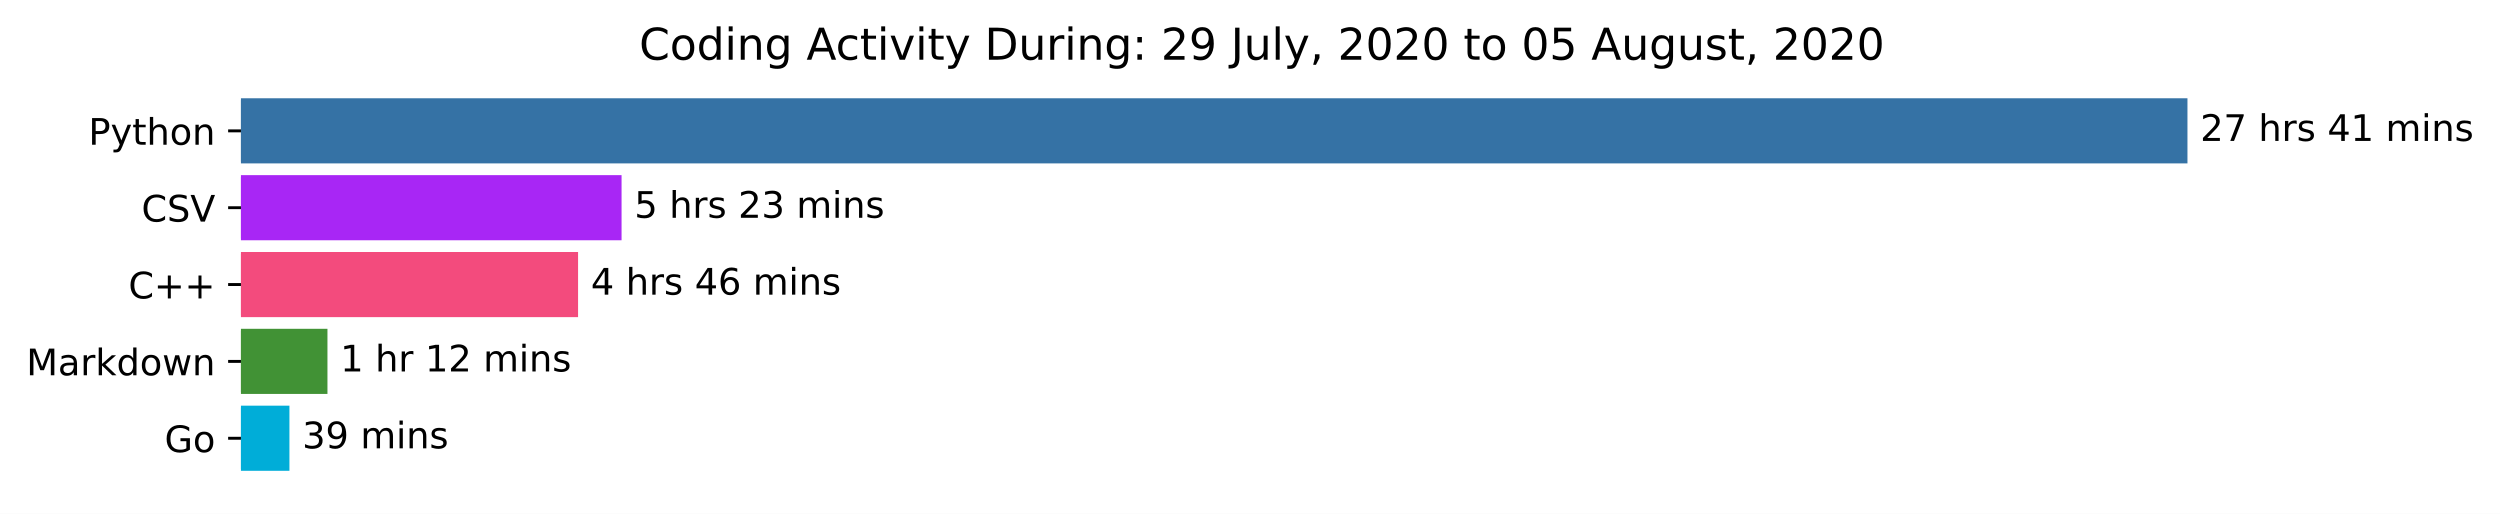
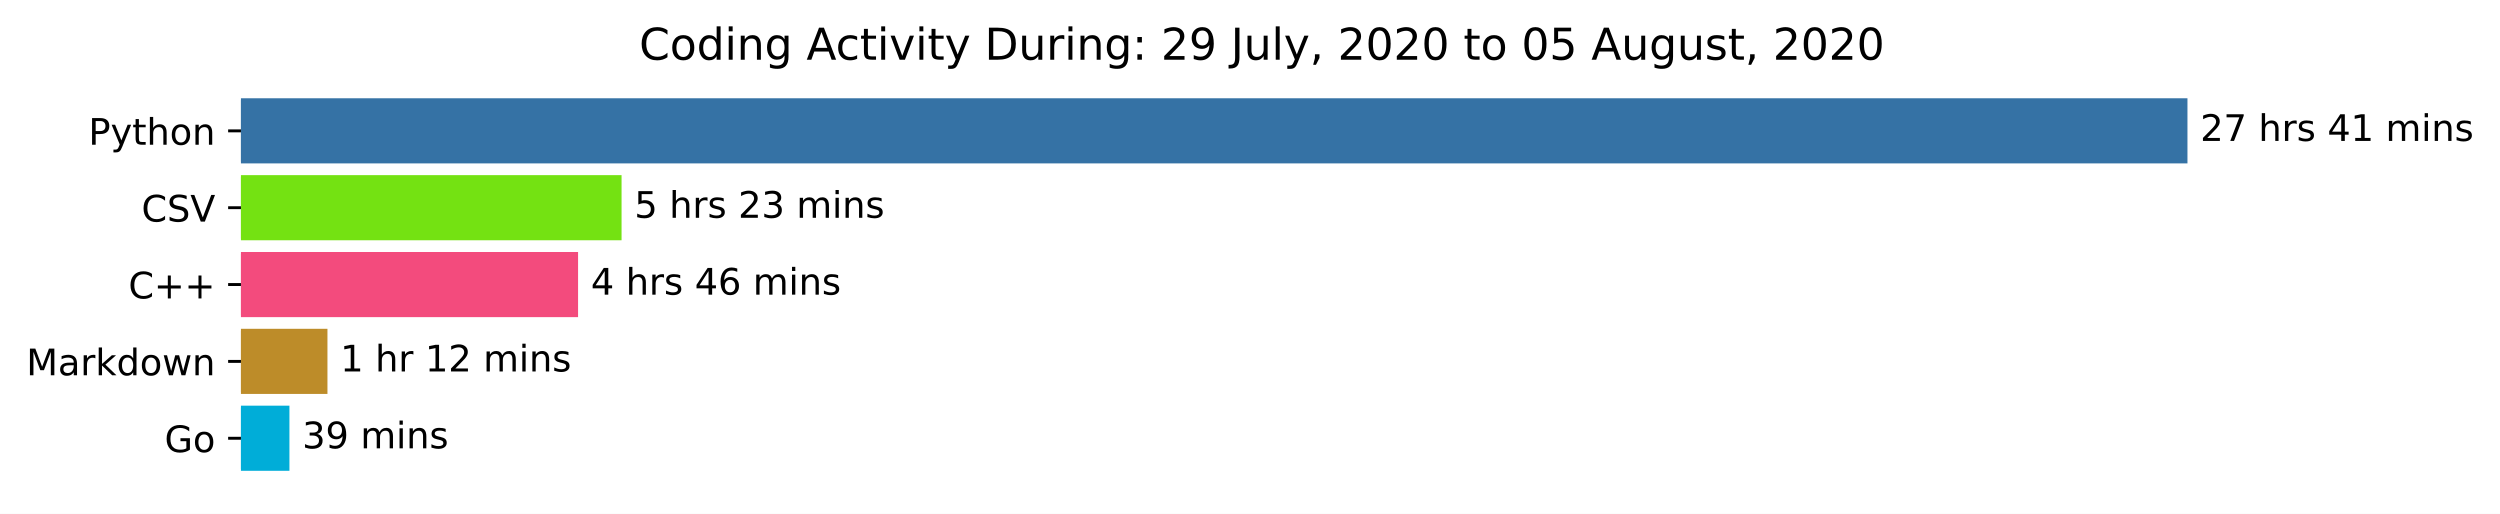
<svg xmlns="http://www.w3.org/2000/svg" xmlns:xlink="http://www.w3.org/1999/xlink" height="140.398pt" version="1.1" viewBox="0 0 683.177 140.398" width="683.177pt">
  <defs>
    <style type="text/css">*{stroke-linecap:butt;stroke-linejoin:round;}</style>
  </defs>
  <g id="figure_1">
    <g id="patch_1">
      <path d="M 0 140.398  L 683.177 140.398  L 683.177 0  L 0 0  z " style="fill:#ffffff;" />
    </g>
    <g id="axes_1">
      <g id="patch_2">
-         <path clip-path="url(#p2729bfadd4)" d="M 65.841 27.358  L 597.269 27.358  L 597.269 44.158  L 65.841 44.158  z " style="fill:#3572a5;stroke:#3572a5;stroke-linejoin:miter;" />
+         <path clip-path="url(#p42e4e5c0f0)" d="M 65.841 27.358  L 597.269 27.358  L 597.269 44.158  L 65.841 44.158  z " style="fill:#3572a5;stroke:#3572a5;stroke-linejoin:miter;" />
      </g>
      <g id="patch_3">
-         <path clip-path="url(#p2729bfadd4)" d="M 65.841 48.358  L 169.355 48.358  L 169.355 65.158  L 65.841 65.158  z " style="fill:#a826f5;stroke:#a826f5;stroke-linejoin:miter;" />
+         <path clip-path="url(#p42e4e5c0f0)" d="M 65.841 48.358  L 169.355 48.358  L 169.355 65.158  L 65.841 65.158  z " style="fill:#74e212;stroke:#74e212;stroke-linejoin:miter;" />
      </g>
      <g id="patch_4">
-         <path clip-path="url(#p2729bfadd4)" d="M 65.841 69.358  L 157.469 69.358  L 157.469 86.158  L 65.841 86.158  z " style="fill:#f34b7d;stroke:#f34b7d;stroke-linejoin:miter;" />
+         <path clip-path="url(#p42e4e5c0f0)" d="M 65.841 69.358  L 157.469 69.358  L 157.469 86.158  L 65.841 86.158  z " style="fill:#f34b7d;stroke:#f34b7d;stroke-linejoin:miter;" />
      </g>
      <g id="patch_5">
-         <path clip-path="url(#p2729bfadd4)" d="M 65.841 90.358  L 88.984 90.358  L 88.984 107.158  L 65.841 107.158  z " style="fill:#419235;stroke:#419235;stroke-linejoin:miter;" />
+         <path clip-path="url(#p42e4e5c0f0)" d="M 65.841 90.358  L 88.984 90.358  L 88.984 107.158  L 65.841 107.158  z " style="fill:#bd8c29;stroke:#bd8c29;stroke-linejoin:miter;" />
      </g>
      <g id="patch_6">
-         <path clip-path="url(#p2729bfadd4)" d="M 65.841 111.358  L 78.593 111.358  L 78.593 128.158  L 65.841 128.158  z " style="fill:#00add8;stroke:#00add8;stroke-linejoin:miter;" />
+         <path clip-path="url(#p42e4e5c0f0)" d="M 65.841 111.358  L 78.593 111.358  L 78.593 128.158  L 65.841 128.158  z " style="fill:#00add8;stroke:#00add8;stroke-linejoin:miter;" />
      </g>
      <g id="matplotlib.axis_1" />
      <g id="matplotlib.axis_2">
        <g id="ytick_1">
          <g id="line2d_1">
            <defs>
-               <path d="M 0 0  L -3.5 0  " id="m700b7f61ca" style="stroke:#000000;stroke-width:0.8;" />
+               <path d="M 0 0  L -3.5 0  " id="m4a03025510" style="stroke:#000000;stroke-width:0.8;" />
            </defs>
            <g>
-               <use style="stroke:#000000;stroke-width:0.8;" x="65.841" xlink:href="#m700b7f61ca" y="35.758" />
+               <use style="stroke:#000000;stroke-width:0.8;" x="65.841" xlink:href="#m4a03025510" y="35.758" />
            </g>
          </g>
          <g id="text_1">
            <g transform="translate(24.17813 39.55734)scale(0.1 -0.1)">
              <defs>
                <path d="M 19.672 64.797  L 19.672 37.406  L 32.078 37.406  Q 38.969 37.406 42.719 40.969  Q 46.484 44.531 46.484 51.125  Q 46.484 57.672 42.719 61.234  Q 38.969 64.797 32.078 64.797  z M 9.812 72.906  L 32.078 72.906  Q 44.344 72.906 50.609 67.359  Q 56.891 61.812 56.891 51.125  Q 56.891 40.328 50.609 34.812  Q 44.344 29.297 32.078 29.297  L 19.672 29.297  L 19.672 0  L 9.812 0  z " id="DejaVuSans-80" />
                <path d="M 32.172 -5.078  Q 28.375 -14.844 24.75 -17.812  Q 21.141 -20.797 15.094 -20.797  L 7.906 -20.797  L 7.906 -13.281  L 13.188 -13.281  Q 16.891 -13.281 18.938 -11.516  Q 21 -9.766 23.484 -3.219  L 25.094 0.875  L 2.984 54.688  L 12.5 54.688  L 29.594 11.922  L 46.688 54.688  L 56.203 54.688  z " id="DejaVuSans-121" />
                <path d="M 18.312 70.219  L 18.312 54.688  L 36.812 54.688  L 36.812 47.703  L 18.312 47.703  L 18.312 18.016  Q 18.312 11.328 20.141 9.422  Q 21.969 7.516 27.594 7.516  L 36.812 7.516  L 36.812 0  L 27.594 0  Q 17.188 0 13.234 3.875  Q 9.281 7.766 9.281 18.016  L 9.281 47.703  L 2.688 47.703  L 2.688 54.688  L 9.281 54.688  L 9.281 70.219  z " id="DejaVuSans-116" />
                <path d="M 54.891 33.016  L 54.891 0  L 45.906 0  L 45.906 32.719  Q 45.906 40.484 42.875 44.328  Q 39.844 48.188 33.797 48.188  Q 26.516 48.188 22.312 43.547  Q 18.109 38.922 18.109 30.906  L 18.109 0  L 9.078 0  L 9.078 75.984  L 18.109 75.984  L 18.109 46.188  Q 21.344 51.125 25.703 53.562  Q 30.078 56 35.797 56  Q 45.219 56 50.047 50.172  Q 54.891 44.344 54.891 33.016  z " id="DejaVuSans-104" />
                <path d="M 30.609 48.391  Q 23.391 48.391 19.188 42.75  Q 14.984 37.109 14.984 27.297  Q 14.984 17.484 19.156 11.844  Q 23.344 6.203 30.609 6.203  Q 37.797 6.203 41.984 11.859  Q 46.188 17.531 46.188 27.297  Q 46.188 37.016 41.984 42.703  Q 37.797 48.391 30.609 48.391  z M 30.609 56  Q 42.328 56 49.016 48.375  Q 55.719 40.766 55.719 27.297  Q 55.719 13.875 49.016 6.219  Q 42.328 -1.422 30.609 -1.422  Q 18.844 -1.422 12.172 6.219  Q 5.516 13.875 5.516 27.297  Q 5.516 40.766 12.172 48.375  Q 18.844 56 30.609 56  z " id="DejaVuSans-111" />
                <path d="M 54.891 33.016  L 54.891 0  L 45.906 0  L 45.906 32.719  Q 45.906 40.484 42.875 44.328  Q 39.844 48.188 33.797 48.188  Q 26.516 48.188 22.312 43.547  Q 18.109 38.922 18.109 30.906  L 18.109 0  L 9.078 0  L 9.078 54.688  L 18.109 54.688  L 18.109 46.188  Q 21.344 51.125 25.703 53.562  Q 30.078 56 35.797 56  Q 45.219 56 50.047 50.172  Q 54.891 44.344 54.891 33.016  z " id="DejaVuSans-110" />
              </defs>
              <use xlink:href="#DejaVuSans-80" />
              <use x="60.303" xlink:href="#DejaVuSans-121" />
              <use x="119.482" xlink:href="#DejaVuSans-116" />
              <use x="158.691" xlink:href="#DejaVuSans-104" />
              <use x="222.07" xlink:href="#DejaVuSans-111" />
              <use x="283.252" xlink:href="#DejaVuSans-110" />
            </g>
          </g>
        </g>
        <g id="ytick_2">
          <g id="line2d_2">
            <g>
-               <use style="stroke:#000000;stroke-width:0.8;" x="65.841" xlink:href="#m700b7f61ca" y="56.758" />
+               <use style="stroke:#000000;stroke-width:0.8;" x="65.841" xlink:href="#m4a03025510" y="56.758" />
            </g>
          </g>
          <g id="text_2">
            <g transform="translate(38.66875 60.55734)scale(0.1 -0.1)">
              <defs>
                <path d="M 64.406 67.281  L 64.406 56.891  Q 59.422 61.531 53.781 63.812  Q 48.141 66.109 41.797 66.109  Q 29.297 66.109 22.656 58.469  Q 16.016 50.828 16.016 36.375  Q 16.016 21.969 22.656 14.328  Q 29.297 6.688 41.797 6.688  Q 48.141 6.688 53.781 8.984  Q 59.422 11.281 64.406 15.922  L 64.406 5.609  Q 59.234 2.094 53.438 0.328  Q 47.656 -1.422 41.219 -1.422  Q 24.656 -1.422 15.125 8.703  Q 5.609 18.844 5.609 36.375  Q 5.609 53.953 15.125 64.078  Q 24.656 74.219 41.219 74.219  Q 47.75 74.219 53.531 72.484  Q 59.328 70.75 64.406 67.281  z " id="DejaVuSans-67" />
                <path d="M 53.516 70.516  L 53.516 60.891  Q 47.906 63.578 42.922 64.891  Q 37.938 66.219 33.297 66.219  Q 25.25 66.219 20.875 63.094  Q 16.5 59.969 16.5 54.203  Q 16.5 49.359 19.406 46.891  Q 22.312 44.438 30.422 42.922  L 36.375 41.703  Q 47.406 39.594 52.656 34.297  Q 57.906 29 57.906 20.125  Q 57.906 9.516 50.797 4.047  Q 43.703 -1.422 29.984 -1.422  Q 24.812 -1.422 18.969 -0.25  Q 13.141 0.922 6.891 3.219  L 6.891 13.375  Q 12.891 10.016 18.656 8.297  Q 24.422 6.594 29.984 6.594  Q 38.422 6.594 43.016 9.906  Q 47.609 13.234 47.609 19.391  Q 47.609 24.75 44.312 27.781  Q 41.016 30.812 33.5 32.328  L 27.484 33.5  Q 16.453 35.688 11.516 40.375  Q 6.594 45.062 6.594 53.422  Q 6.594 63.094 13.406 68.656  Q 20.219 74.219 32.172 74.219  Q 37.312 74.219 42.625 73.281  Q 47.953 72.359 53.516 70.516  z " id="DejaVuSans-83" />
                <path d="M 28.609 0  L 0.781 72.906  L 11.078 72.906  L 34.188 11.531  L 57.328 72.906  L 67.578 72.906  L 39.797 0  z " id="DejaVuSans-86" />
              </defs>
              <use xlink:href="#DejaVuSans-67" />
              <use x="69.824" xlink:href="#DejaVuSans-83" />
              <use x="133.301" xlink:href="#DejaVuSans-86" />
            </g>
          </g>
        </g>
        <g id="ytick_3">
          <g id="line2d_3">
            <g>
-               <use style="stroke:#000000;stroke-width:0.8;" x="65.841" xlink:href="#m700b7f61ca" y="77.758" />
+               <use style="stroke:#000000;stroke-width:0.8;" x="65.841" xlink:href="#m4a03025510" y="77.758" />
            </g>
          </g>
          <g id="text_3">
            <g transform="translate(35.09844 81.55734)scale(0.1 -0.1)">
              <defs>
                <path d="M 46 62.703  L 46 35.5  L 73.188 35.5  L 73.188 27.203  L 46 27.203  L 46 0  L 37.797 0  L 37.797 27.203  L 10.594 27.203  L 10.594 35.5  L 37.797 35.5  L 37.797 62.703  z " id="DejaVuSans-43" />
              </defs>
              <use xlink:href="#DejaVuSans-67" />
              <use x="69.824" xlink:href="#DejaVuSans-43" />
              <use x="153.613" xlink:href="#DejaVuSans-43" />
            </g>
          </g>
        </g>
        <g id="ytick_4">
          <g id="line2d_4">
            <g>
-               <use style="stroke:#000000;stroke-width:0.8;" x="65.841" xlink:href="#m700b7f61ca" y="98.758" />
+               <use style="stroke:#000000;stroke-width:0.8;" x="65.841" xlink:href="#m4a03025510" y="98.758" />
            </g>
          </g>
          <g id="text_4">
            <g transform="translate(7.2 102.5573)scale(0.1 -0.1)">
              <defs>
                <path d="M 9.812 72.906  L 24.516 72.906  L 43.109 23.297  L 61.812 72.906  L 76.516 72.906  L 76.516 0  L 66.891 0  L 66.891 64.016  L 48.094 14.016  L 38.188 14.016  L 19.391 64.016  L 19.391 0  L 9.812 0  z " id="DejaVuSans-77" />
                <path d="M 34.281 27.484  Q 23.391 27.484 19.188 25  Q 14.984 22.516 14.984 16.5  Q 14.984 11.719 18.141 8.906  Q 21.297 6.109 26.703 6.109  Q 34.188 6.109 38.703 11.406  Q 43.219 16.703 43.219 25.484  L 43.219 27.484  z M 52.203 31.203  L 52.203 0  L 43.219 0  L 43.219 8.297  Q 40.141 3.328 35.547 0.953  Q 30.953 -1.422 24.312 -1.422  Q 15.922 -1.422 10.953 3.297  Q 6 8.016 6 15.922  Q 6 25.141 12.172 29.828  Q 18.359 34.516 30.609 34.516  L 43.219 34.516  L 43.219 35.406  Q 43.219 41.609 39.141 45  Q 35.062 48.391 27.688 48.391  Q 23 48.391 18.547 47.266  Q 14.109 46.141 10.016 43.891  L 10.016 52.203  Q 14.938 54.109 19.578 55.047  Q 24.219 56 28.609 56  Q 40.484 56 46.344 49.844  Q 52.203 43.703 52.203 31.203  z " id="DejaVuSans-97" />
                <path d="M 41.109 46.297  Q 39.594 47.172 37.812 47.578  Q 36.031 48 33.891 48  Q 26.266 48 22.188 43.047  Q 18.109 38.094 18.109 28.812  L 18.109 0  L 9.078 0  L 9.078 54.688  L 18.109 54.688  L 18.109 46.188  Q 20.953 51.172 25.484 53.578  Q 30.031 56 36.531 56  Q 37.453 56 38.578 55.875  Q 39.703 55.766 41.062 55.516  z " id="DejaVuSans-114" />
                <path d="M 9.078 75.984  L 18.109 75.984  L 18.109 31.109  L 44.922 54.688  L 56.391 54.688  L 27.391 29.109  L 57.625 0  L 45.906 0  L 18.109 26.703  L 18.109 0  L 9.078 0  z " id="DejaVuSans-107" />
                <path d="M 45.406 46.391  L 45.406 75.984  L 54.391 75.984  L 54.391 0  L 45.406 0  L 45.406 8.203  Q 42.578 3.328 38.25 0.953  Q 33.938 -1.422 27.875 -1.422  Q 17.969 -1.422 11.734 6.484  Q 5.516 14.406 5.516 27.297  Q 5.516 40.188 11.734 48.094  Q 17.969 56 27.875 56  Q 33.938 56 38.25 53.625  Q 42.578 51.266 45.406 46.391  z M 14.797 27.297  Q 14.797 17.391 18.875 11.75  Q 22.953 6.109 30.078 6.109  Q 37.203 6.109 41.297 11.75  Q 45.406 17.391 45.406 27.297  Q 45.406 37.203 41.297 42.844  Q 37.203 48.484 30.078 48.484  Q 22.953 48.484 18.875 42.844  Q 14.797 37.203 14.797 27.297  z " id="DejaVuSans-100" />
                <path d="M 4.203 54.688  L 13.188 54.688  L 24.422 12.016  L 35.594 54.688  L 46.188 54.688  L 57.422 12.016  L 68.609 54.688  L 77.594 54.688  L 63.281 0  L 52.688 0  L 40.922 44.828  L 29.109 0  L 18.5 0  z " id="DejaVuSans-119" />
              </defs>
              <use xlink:href="#DejaVuSans-77" />
              <use x="86.279" xlink:href="#DejaVuSans-97" />
              <use x="147.559" xlink:href="#DejaVuSans-114" />
              <use x="188.672" xlink:href="#DejaVuSans-107" />
              <use x="246.582" xlink:href="#DejaVuSans-100" />
              <use x="310.059" xlink:href="#DejaVuSans-111" />
              <use x="371.24" xlink:href="#DejaVuSans-119" />
              <use x="453.027" xlink:href="#DejaVuSans-110" />
            </g>
          </g>
        </g>
        <g id="ytick_5">
          <g id="line2d_5">
            <g>
-               <use style="stroke:#000000;stroke-width:0.8;" x="65.841" xlink:href="#m700b7f61ca" y="119.758" />
+               <use style="stroke:#000000;stroke-width:0.8;" x="65.841" xlink:href="#m4a03025510" y="119.758" />
            </g>
          </g>
          <g id="text_5">
            <g transform="translate(44.97344 123.5573)scale(0.1 -0.1)">
              <defs>
                <path d="M 59.516 10.406  L 59.516 29.984  L 43.406 29.984  L 43.406 38.094  L 69.281 38.094  L 69.281 6.781  Q 63.578 2.734 56.688 0.656  Q 49.812 -1.422 42 -1.422  Q 24.906 -1.422 15.25 8.562  Q 5.609 18.562 5.609 36.375  Q 5.609 54.25 15.25 64.234  Q 24.906 74.219 42 74.219  Q 49.125 74.219 55.547 72.453  Q 61.969 70.703 67.391 67.281  L 67.391 56.781  Q 61.922 61.422 55.766 63.766  Q 49.609 66.109 42.828 66.109  Q 29.438 66.109 22.719 58.641  Q 16.016 51.172 16.016 36.375  Q 16.016 21.625 22.719 14.156  Q 29.438 6.688 42.828 6.688  Q 48.047 6.688 52.141 7.594  Q 56.25 8.5 59.516 10.406  z " id="DejaVuSans-71" />
              </defs>
              <use xlink:href="#DejaVuSans-71" />
              <use x="77.49" xlink:href="#DejaVuSans-111" />
            </g>
          </g>
        </g>
      </g>
      <g id="text_6">
        <g transform="translate(601.2692 38.5175)scale(0.1 -0.1)">
          <defs>
            <path d="M 19.188 8.297  L 53.609 8.297  L 53.609 0  L 7.328 0  L 7.328 8.297  Q 12.938 14.109 22.625 23.891  Q 32.328 33.688 34.812 36.531  Q 39.547 41.844 41.422 45.531  Q 43.312 49.219 43.312 52.781  Q 43.312 58.594 39.234 62.25  Q 35.156 65.922 28.609 65.922  Q 23.969 65.922 18.812 64.312  Q 13.672 62.703 7.812 59.422  L 7.812 69.391  Q 13.766 71.781 18.938 73  Q 24.125 74.219 28.422 74.219  Q 39.75 74.219 46.484 68.547  Q 53.219 62.891 53.219 53.422  Q 53.219 48.922 51.531 44.891  Q 49.859 40.875 45.406 35.406  Q 44.188 33.984 37.641 27.219  Q 31.109 20.453 19.188 8.297  z " id="DejaVuSans-50" />
            <path d="M 8.203 72.906  L 55.078 72.906  L 55.078 68.703  L 28.609 0  L 18.312 0  L 43.219 64.594  L 8.203 64.594  z " id="DejaVuSans-55" />
            <path id="DejaVuSans-32" />
            <path d="M 44.281 53.078  L 44.281 44.578  Q 40.484 46.531 36.375 47.5  Q 32.281 48.484 27.875 48.484  Q 21.188 48.484 17.844 46.438  Q 14.5 44.391 14.5 40.281  Q 14.5 37.156 16.891 35.375  Q 19.281 33.594 26.516 31.984  L 29.594 31.297  Q 39.156 29.25 43.188 25.516  Q 47.219 21.781 47.219 15.094  Q 47.219 7.469 41.188 3.016  Q 35.156 -1.422 24.609 -1.422  Q 20.219 -1.422 15.453 -0.562  Q 10.688 0.297 5.422 2  L 5.422 11.281  Q 10.406 8.688 15.234 7.391  Q 20.062 6.109 24.812 6.109  Q 31.156 6.109 34.562 8.281  Q 37.984 10.453 37.984 14.406  Q 37.984 18.062 35.516 20.016  Q 33.062 21.969 24.703 23.781  L 21.578 24.516  Q 13.234 26.266 9.516 29.906  Q 5.812 33.547 5.812 39.891  Q 5.812 47.609 11.281 51.797  Q 16.75 56 26.812 56  Q 31.781 56 36.172 55.266  Q 40.578 54.547 44.281 53.078  z " id="DejaVuSans-115" />
            <path d="M 37.797 64.312  L 12.891 25.391  L 37.797 25.391  z M 35.203 72.906  L 47.609 72.906  L 47.609 25.391  L 58.016 25.391  L 58.016 17.188  L 47.609 17.188  L 47.609 0  L 37.797 0  L 37.797 17.188  L 4.891 17.188  L 4.891 26.703  z " id="DejaVuSans-52" />
            <path d="M 12.406 8.297  L 28.516 8.297  L 28.516 63.922  L 10.984 60.406  L 10.984 69.391  L 28.422 72.906  L 38.281 72.906  L 38.281 8.297  L 54.391 8.297  L 54.391 0  L 12.406 0  z " id="DejaVuSans-49" />
            <path d="M 52 44.188  Q 55.375 50.25 60.062 53.125  Q 64.75 56 71.094 56  Q 79.641 56 84.281 50.016  Q 88.922 44.047 88.922 33.016  L 88.922 0  L 79.891 0  L 79.891 32.719  Q 79.891 40.578 77.094 44.375  Q 74.312 48.188 68.609 48.188  Q 61.625 48.188 57.562 43.547  Q 53.516 38.922 53.516 30.906  L 53.516 0  L 44.484 0  L 44.484 32.719  Q 44.484 40.625 41.703 44.406  Q 38.922 48.188 33.109 48.188  Q 26.219 48.188 22.156 43.531  Q 18.109 38.875 18.109 30.906  L 18.109 0  L 9.078 0  L 9.078 54.688  L 18.109 54.688  L 18.109 46.188  Q 21.188 51.219 25.484 53.609  Q 29.781 56 35.688 56  Q 41.656 56 45.828 52.969  Q 50 49.953 52 44.188  z " id="DejaVuSans-109" />
            <path d="M 9.422 54.688  L 18.406 54.688  L 18.406 0  L 9.422 0  z M 9.422 75.984  L 18.406 75.984  L 18.406 64.594  L 9.422 64.594  z " id="DejaVuSans-105" />
          </defs>
          <use xlink:href="#DejaVuSans-50" />
          <use x="63.623" xlink:href="#DejaVuSans-55" />
          <use x="127.246" xlink:href="#DejaVuSans-32" />
          <use x="159.033" xlink:href="#DejaVuSans-104" />
          <use x="222.412" xlink:href="#DejaVuSans-114" />
          <use x="263.525" xlink:href="#DejaVuSans-115" />
          <use x="315.625" xlink:href="#DejaVuSans-32" />
          <use x="347.412" xlink:href="#DejaVuSans-52" />
          <use x="411.035" xlink:href="#DejaVuSans-49" />
          <use x="474.658" xlink:href="#DejaVuSans-32" />
          <use x="506.445" xlink:href="#DejaVuSans-109" />
          <use x="603.857" xlink:href="#DejaVuSans-105" />
          <use x="631.641" xlink:href="#DejaVuSans-110" />
          <use x="695.02" xlink:href="#DejaVuSans-115" />
        </g>
      </g>
      <g id="text_7">
        <g transform="translate(173.3554 59.5175)scale(0.1 -0.1)">
          <defs>
            <path d="M 10.797 72.906  L 49.516 72.906  L 49.516 64.594  L 19.828 64.594  L 19.828 46.734  Q 21.969 47.469 24.109 47.828  Q 26.266 48.188 28.422 48.188  Q 40.625 48.188 47.75 41.5  Q 54.891 34.812 54.891 23.391  Q 54.891 11.625 47.562 5.094  Q 40.234 -1.422 26.906 -1.422  Q 22.312 -1.422 17.547 -0.641  Q 12.797 0.141 7.719 1.703  L 7.719 11.625  Q 12.109 9.234 16.797 8.062  Q 21.484 6.891 26.703 6.891  Q 35.156 6.891 40.078 11.328  Q 45.016 15.766 45.016 23.391  Q 45.016 31 40.078 35.438  Q 35.156 39.891 26.703 39.891  Q 22.75 39.891 18.812 39.016  Q 14.891 38.141 10.797 36.281  z " id="DejaVuSans-53" />
            <path d="M 40.578 39.312  Q 47.656 37.797 51.625 33  Q 55.609 28.219 55.609 21.188  Q 55.609 10.406 48.188 4.484  Q 40.766 -1.422 27.094 -1.422  Q 22.516 -1.422 17.656 -0.516  Q 12.797 0.391 7.625 2.203  L 7.625 11.719  Q 11.719 9.328 16.594 8.109  Q 21.484 6.891 26.812 6.891  Q 36.078 6.891 40.938 10.547  Q 45.797 14.203 45.797 21.188  Q 45.797 27.641 41.281 31.266  Q 36.766 34.906 28.719 34.906  L 20.219 34.906  L 20.219 43.016  L 29.109 43.016  Q 36.375 43.016 40.234 45.922  Q 44.094 48.828 44.094 54.297  Q 44.094 59.906 40.109 62.906  Q 36.141 65.922 28.719 65.922  Q 24.656 65.922 20.016 65.031  Q 15.375 64.156 9.812 62.312  L 9.812 71.094  Q 15.438 72.656 20.344 73.438  Q 25.25 74.219 29.594 74.219  Q 40.828 74.219 47.359 69.109  Q 53.906 64.016 53.906 55.328  Q 53.906 49.266 50.438 45.094  Q 46.969 40.922 40.578 39.312  z " id="DejaVuSans-51" />
          </defs>
          <use xlink:href="#DejaVuSans-53" />
          <use x="63.623" xlink:href="#DejaVuSans-32" />
          <use x="95.41" xlink:href="#DejaVuSans-104" />
          <use x="158.789" xlink:href="#DejaVuSans-114" />
          <use x="199.902" xlink:href="#DejaVuSans-115" />
          <use x="252.002" xlink:href="#DejaVuSans-32" />
          <use x="283.789" xlink:href="#DejaVuSans-50" />
          <use x="347.412" xlink:href="#DejaVuSans-51" />
          <use x="411.035" xlink:href="#DejaVuSans-32" />
          <use x="442.822" xlink:href="#DejaVuSans-109" />
          <use x="540.234" xlink:href="#DejaVuSans-105" />
          <use x="568.018" xlink:href="#DejaVuSans-110" />
          <use x="631.396" xlink:href="#DejaVuSans-115" />
        </g>
      </g>
      <g id="text_8">
        <g transform="translate(161.469 80.5175)scale(0.1 -0.1)">
          <defs>
            <path d="M 33.016 40.375  Q 26.375 40.375 22.484 35.828  Q 18.609 31.297 18.609 23.391  Q 18.609 15.531 22.484 10.953  Q 26.375 6.391 33.016 6.391  Q 39.656 6.391 43.531 10.953  Q 47.406 15.531 47.406 23.391  Q 47.406 31.297 43.531 35.828  Q 39.656 40.375 33.016 40.375  z M 52.594 71.297  L 52.594 62.312  Q 48.875 64.062 45.094 64.984  Q 41.312 65.922 37.594 65.922  Q 27.828 65.922 22.672 59.328  Q 17.531 52.734 16.797 39.406  Q 19.672 43.656 24.016 45.922  Q 28.375 48.188 33.594 48.188  Q 44.578 48.188 50.953 41.516  Q 57.328 34.859 57.328 23.391  Q 57.328 12.156 50.688 5.359  Q 44.047 -1.422 33.016 -1.422  Q 20.359 -1.422 13.672 8.266  Q 6.984 17.969 6.984 36.375  Q 6.984 53.656 15.188 63.938  Q 23.391 74.219 37.203 74.219  Q 40.922 74.219 44.703 73.484  Q 48.484 72.75 52.594 71.297  z " id="DejaVuSans-54" />
          </defs>
          <use xlink:href="#DejaVuSans-52" />
          <use x="63.623" xlink:href="#DejaVuSans-32" />
          <use x="95.41" xlink:href="#DejaVuSans-104" />
          <use x="158.789" xlink:href="#DejaVuSans-114" />
          <use x="199.902" xlink:href="#DejaVuSans-115" />
          <use x="252.002" xlink:href="#DejaVuSans-32" />
          <use x="283.789" xlink:href="#DejaVuSans-52" />
          <use x="347.412" xlink:href="#DejaVuSans-54" />
          <use x="411.035" xlink:href="#DejaVuSans-32" />
          <use x="442.822" xlink:href="#DejaVuSans-109" />
          <use x="540.234" xlink:href="#DejaVuSans-105" />
          <use x="568.018" xlink:href="#DejaVuSans-110" />
          <use x="631.396" xlink:href="#DejaVuSans-115" />
        </g>
      </g>
      <g id="text_9">
        <g transform="translate(92.98386 101.5175)scale(0.1 -0.1)">
          <use xlink:href="#DejaVuSans-49" />
          <use x="63.623" xlink:href="#DejaVuSans-32" />
          <use x="95.41" xlink:href="#DejaVuSans-104" />
          <use x="158.789" xlink:href="#DejaVuSans-114" />
          <use x="199.902" xlink:href="#DejaVuSans-32" />
          <use x="231.689" xlink:href="#DejaVuSans-49" />
          <use x="295.312" xlink:href="#DejaVuSans-50" />
          <use x="358.936" xlink:href="#DejaVuSans-32" />
          <use x="390.723" xlink:href="#DejaVuSans-109" />
          <use x="488.135" xlink:href="#DejaVuSans-105" />
          <use x="515.918" xlink:href="#DejaVuSans-110" />
          <use x="579.297" xlink:href="#DejaVuSans-115" />
        </g>
      </g>
      <g id="text_10">
        <g transform="translate(82.59302 122.5175)scale(0.1 -0.1)">
          <defs>
            <path d="M 10.984 1.516  L 10.984 10.5  Q 14.703 8.734 18.5 7.812  Q 22.312 6.891 25.984 6.891  Q 35.75 6.891 40.891 13.453  Q 46.047 20.016 46.781 33.406  Q 43.953 29.203 39.594 26.953  Q 35.25 24.703 29.984 24.703  Q 19.047 24.703 12.672 31.312  Q 6.297 37.938 6.297 49.422  Q 6.297 60.641 12.938 67.422  Q 19.578 74.219 30.609 74.219  Q 43.266 74.219 49.922 64.516  Q 56.594 54.828 56.594 36.375  Q 56.594 19.141 48.406 8.859  Q 40.234 -1.422 26.422 -1.422  Q 22.703 -1.422 18.891 -0.688  Q 15.094 0.047 10.984 1.516  z M 30.609 32.422  Q 37.25 32.422 41.125 36.953  Q 45.016 41.5 45.016 49.422  Q 45.016 57.281 41.125 61.844  Q 37.25 66.406 30.609 66.406  Q 23.969 66.406 20.094 61.844  Q 16.219 57.281 16.219 49.422  Q 16.219 41.5 20.094 36.953  Q 23.969 32.422 30.609 32.422  z " id="DejaVuSans-57" />
          </defs>
          <use xlink:href="#DejaVuSans-51" />
          <use x="63.623" xlink:href="#DejaVuSans-57" />
          <use x="127.246" xlink:href="#DejaVuSans-32" />
          <use x="159.033" xlink:href="#DejaVuSans-109" />
          <use x="256.445" xlink:href="#DejaVuSans-105" />
          <use x="284.229" xlink:href="#DejaVuSans-110" />
          <use x="347.607" xlink:href="#DejaVuSans-115" />
        </g>
      </g>
      <g id="text_11">
        <g transform="translate(174.6684 16.31812)scale(0.12 -0.12)">
          <defs>
            <path d="M 45.406 27.984  Q 45.406 37.75 41.375 43.109  Q 37.359 48.484 30.078 48.484  Q 22.859 48.484 18.828 43.109  Q 14.797 37.75 14.797 27.984  Q 14.797 18.266 18.828 12.891  Q 22.859 7.516 30.078 7.516  Q 37.359 7.516 41.375 12.891  Q 45.406 18.266 45.406 27.984  z M 54.391 6.781  Q 54.391 -7.172 48.188 -13.984  Q 42 -20.797 29.203 -20.797  Q 24.469 -20.797 20.266 -20.094  Q 16.062 -19.391 12.109 -17.922  L 12.109 -9.188  Q 16.062 -11.328 19.922 -12.344  Q 23.781 -13.375 27.781 -13.375  Q 36.625 -13.375 41.016 -8.766  Q 45.406 -4.156 45.406 5.172  L 45.406 9.625  Q 42.625 4.781 38.281 2.391  Q 33.938 0 27.875 0  Q 17.828 0 11.672 7.656  Q 5.516 15.328 5.516 27.984  Q 5.516 40.672 11.672 48.328  Q 17.828 56 27.875 56  Q 33.938 56 38.281 53.609  Q 42.625 51.219 45.406 46.391  L 45.406 54.688  L 54.391 54.688  z " id="DejaVuSans-103" />
            <path d="M 34.188 63.188  L 20.797 26.906  L 47.609 26.906  z M 28.609 72.906  L 39.797 72.906  L 67.578 0  L 57.328 0  L 50.688 18.703  L 17.828 18.703  L 11.188 0  L 0.781 0  z " id="DejaVuSans-65" />
            <path d="M 48.781 52.594  L 48.781 44.188  Q 44.969 46.297 41.141 47.344  Q 37.312 48.391 33.406 48.391  Q 24.656 48.391 19.812 42.844  Q 14.984 37.312 14.984 27.297  Q 14.984 17.281 19.812 11.734  Q 24.656 6.203 33.406 6.203  Q 37.312 6.203 41.141 7.25  Q 44.969 8.297 48.781 10.406  L 48.781 2.094  Q 45.016 0.344 40.984 -0.531  Q 36.969 -1.422 32.422 -1.422  Q 20.062 -1.422 12.781 6.344  Q 5.516 14.109 5.516 27.297  Q 5.516 40.672 12.859 48.328  Q 20.219 56 33.016 56  Q 37.156 56 41.109 55.141  Q 45.062 54.297 48.781 52.594  z " id="DejaVuSans-99" />
            <path d="M 2.984 54.688  L 12.5 54.688  L 29.594 8.797  L 46.688 54.688  L 56.203 54.688  L 35.688 0  L 23.484 0  z " id="DejaVuSans-118" />
            <path d="M 19.672 64.797  L 19.672 8.109  L 31.594 8.109  Q 46.688 8.109 53.688 14.938  Q 60.688 21.781 60.688 36.531  Q 60.688 51.172 53.688 57.984  Q 46.688 64.797 31.594 64.797  z M 9.812 72.906  L 30.078 72.906  Q 51.266 72.906 61.172 64.094  Q 71.094 55.281 71.094 36.531  Q 71.094 17.672 61.125 8.828  Q 51.172 0 30.078 0  L 9.812 0  z " id="DejaVuSans-68" />
            <path d="M 8.5 21.578  L 8.5 54.688  L 17.484 54.688  L 17.484 21.922  Q 17.484 14.156 20.5 10.266  Q 23.531 6.391 29.594 6.391  Q 36.859 6.391 41.078 11.031  Q 45.312 15.672 45.312 23.688  L 45.312 54.688  L 54.297 54.688  L 54.297 0  L 45.312 0  L 45.312 8.406  Q 42.047 3.422 37.719 1  Q 33.406 -1.422 27.688 -1.422  Q 18.266 -1.422 13.375 4.438  Q 8.5 10.297 8.5 21.578  z M 31.109 56  z " id="DejaVuSans-117" />
            <path d="M 11.719 12.406  L 22.016 12.406  L 22.016 0  L 11.719 0  z M 11.719 51.703  L 22.016 51.703  L 22.016 39.312  L 11.719 39.312  z " id="DejaVuSans-58" />
            <path d="M 9.812 72.906  L 19.672 72.906  L 19.672 5.078  Q 19.672 -8.109 14.672 -14.062  Q 9.672 -20.016 -1.422 -20.016  L -5.172 -20.016  L -5.172 -11.719  L -2.094 -11.719  Q 4.438 -11.719 7.125 -8.047  Q 9.812 -4.391 9.812 5.078  z " id="DejaVuSans-74" />
            <path d="M 9.422 75.984  L 18.406 75.984  L 18.406 0  L 9.422 0  z " id="DejaVuSans-108" />
            <path d="M 11.719 12.406  L 22.016 12.406  L 22.016 4  L 14.016 -11.625  L 7.719 -11.625  L 11.719 4  z " id="DejaVuSans-44" />
            <path d="M 31.781 66.406  Q 24.172 66.406 20.328 58.906  Q 16.5 51.422 16.5 36.375  Q 16.5 21.391 20.328 13.891  Q 24.172 6.391 31.781 6.391  Q 39.453 6.391 43.281 13.891  Q 47.125 21.391 47.125 36.375  Q 47.125 51.422 43.281 58.906  Q 39.453 66.406 31.781 66.406  z M 31.781 74.219  Q 44.047 74.219 50.516 64.516  Q 56.984 54.828 56.984 36.375  Q 56.984 17.969 50.516 8.266  Q 44.047 -1.422 31.781 -1.422  Q 19.531 -1.422 13.062 8.266  Q 6.594 17.969 6.594 36.375  Q 6.594 54.828 13.062 64.516  Q 19.531 74.219 31.781 74.219  z " id="DejaVuSans-48" />
          </defs>
          <use xlink:href="#DejaVuSans-67" />
          <use x="69.824" xlink:href="#DejaVuSans-111" />
          <use x="131.006" xlink:href="#DejaVuSans-100" />
          <use x="194.482" xlink:href="#DejaVuSans-105" />
          <use x="222.266" xlink:href="#DejaVuSans-110" />
          <use x="285.645" xlink:href="#DejaVuSans-103" />
          <use x="349.121" xlink:href="#DejaVuSans-32" />
          <use x="380.908" xlink:href="#DejaVuSans-65" />
          <use x="447.566" xlink:href="#DejaVuSans-99" />
          <use x="502.547" xlink:href="#DejaVuSans-116" />
          <use x="541.756" xlink:href="#DejaVuSans-105" />
          <use x="569.539" xlink:href="#DejaVuSans-118" />
          <use x="628.719" xlink:href="#DejaVuSans-105" />
          <use x="656.502" xlink:href="#DejaVuSans-116" />
          <use x="695.711" xlink:href="#DejaVuSans-121" />
          <use x="754.891" xlink:href="#DejaVuSans-32" />
          <use x="786.678" xlink:href="#DejaVuSans-68" />
          <use x="863.68" xlink:href="#DejaVuSans-117" />
          <use x="927.059" xlink:href="#DejaVuSans-114" />
          <use x="968.172" xlink:href="#DejaVuSans-105" />
          <use x="995.955" xlink:href="#DejaVuSans-110" />
          <use x="1059.334" xlink:href="#DejaVuSans-103" />
          <use x="1122.811" xlink:href="#DejaVuSans-58" />
          <use x="1156.502" xlink:href="#DejaVuSans-32" />
          <use x="1188.289" xlink:href="#DejaVuSans-50" />
          <use x="1251.912" xlink:href="#DejaVuSans-57" />
          <use x="1315.535" xlink:href="#DejaVuSans-32" />
          <use x="1347.322" xlink:href="#DejaVuSans-74" />
          <use x="1376.814" xlink:href="#DejaVuSans-117" />
          <use x="1440.193" xlink:href="#DejaVuSans-108" />
          <use x="1467.977" xlink:href="#DejaVuSans-121" />
          <use x="1527.156" xlink:href="#DejaVuSans-44" />
          <use x="1558.943" xlink:href="#DejaVuSans-32" />
          <use x="1590.73" xlink:href="#DejaVuSans-50" />
          <use x="1654.354" xlink:href="#DejaVuSans-48" />
          <use x="1717.977" xlink:href="#DejaVuSans-50" />
          <use x="1781.6" xlink:href="#DejaVuSans-48" />
          <use x="1845.223" xlink:href="#DejaVuSans-32" />
          <use x="1877.01" xlink:href="#DejaVuSans-116" />
          <use x="1916.219" xlink:href="#DejaVuSans-111" />
          <use x="1977.4" xlink:href="#DejaVuSans-32" />
          <use x="2009.188" xlink:href="#DejaVuSans-48" />
          <use x="2072.811" xlink:href="#DejaVuSans-53" />
          <use x="2136.434" xlink:href="#DejaVuSans-32" />
          <use x="2168.221" xlink:href="#DejaVuSans-65" />
          <use x="2236.629" xlink:href="#DejaVuSans-117" />
          <use x="2300.008" xlink:href="#DejaVuSans-103" />
          <use x="2363.484" xlink:href="#DejaVuSans-117" />
          <use x="2426.863" xlink:href="#DejaVuSans-115" />
          <use x="2478.963" xlink:href="#DejaVuSans-116" />
          <use x="2518.172" xlink:href="#DejaVuSans-44" />
          <use x="2549.959" xlink:href="#DejaVuSans-32" />
          <use x="2581.746" xlink:href="#DejaVuSans-50" />
          <use x="2645.369" xlink:href="#DejaVuSans-48" />
          <use x="2708.992" xlink:href="#DejaVuSans-50" />
          <use x="2772.615" xlink:href="#DejaVuSans-48" />
        </g>
      </g>
    </g>
  </g>
  <defs>
-     <clipPath id="p2729bfadd4">
+     <clipPath id="p42e4e5c0f0">
      <rect height="110.88" width="558" x="65.841" y="22.318" />
    </clipPath>
  </defs>
</svg>
